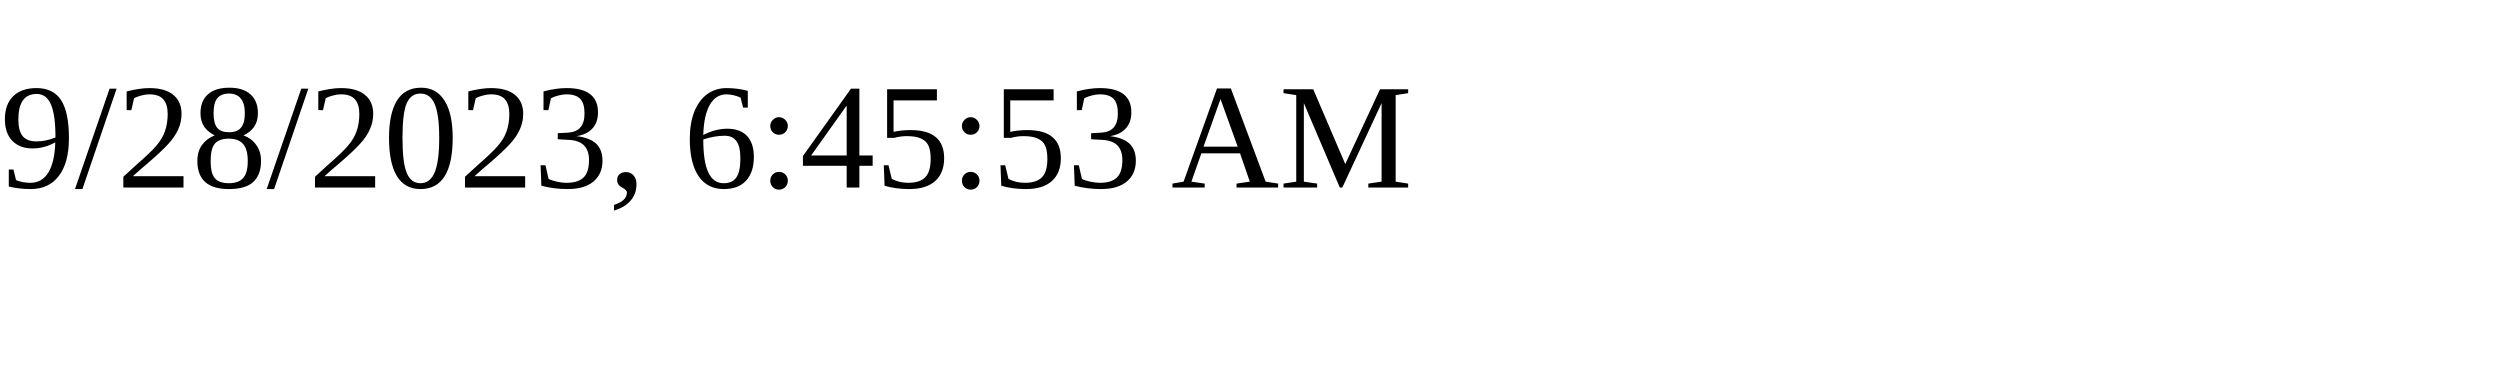
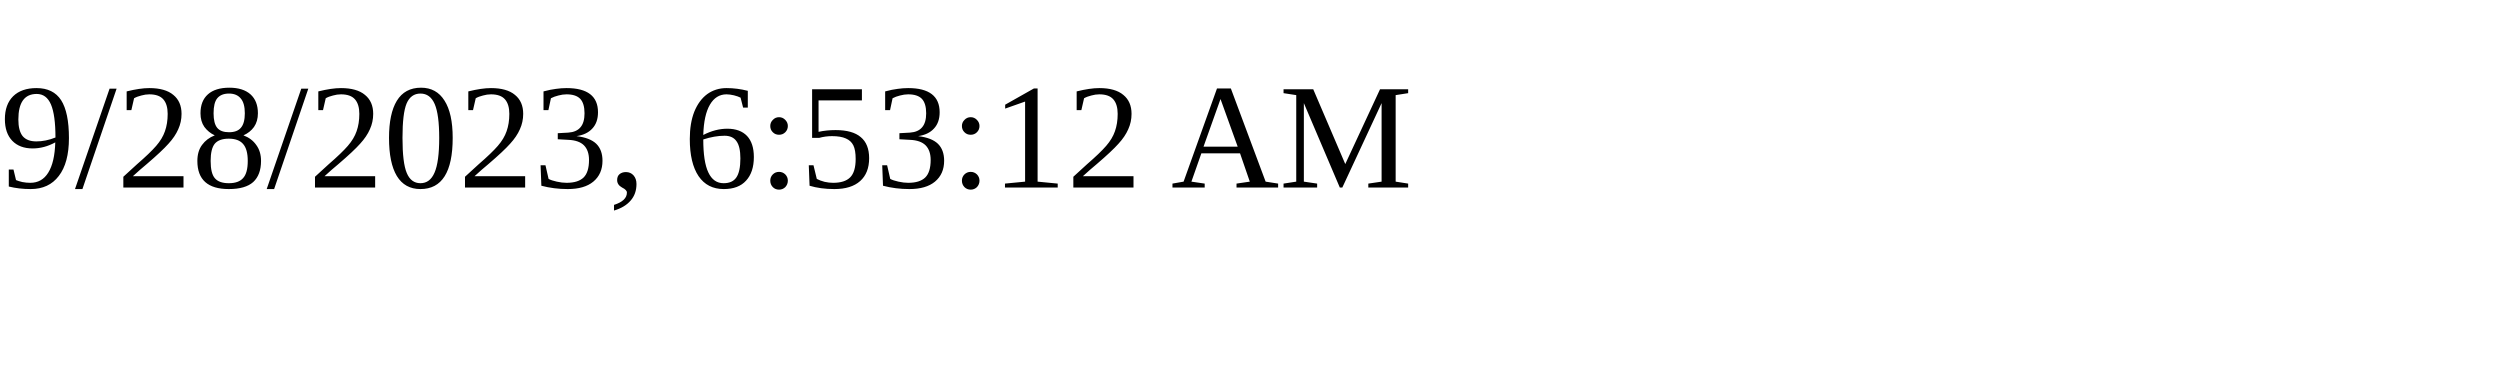
<svg xmlns="http://www.w3.org/2000/svg" height="30" width="200">
-   <text x="0" y="15">9/28/2023, 6:45:53 AM</text>
+   <text x="0" y="15">9/28/2023, 6:53:12 AM</text>
</svg>
